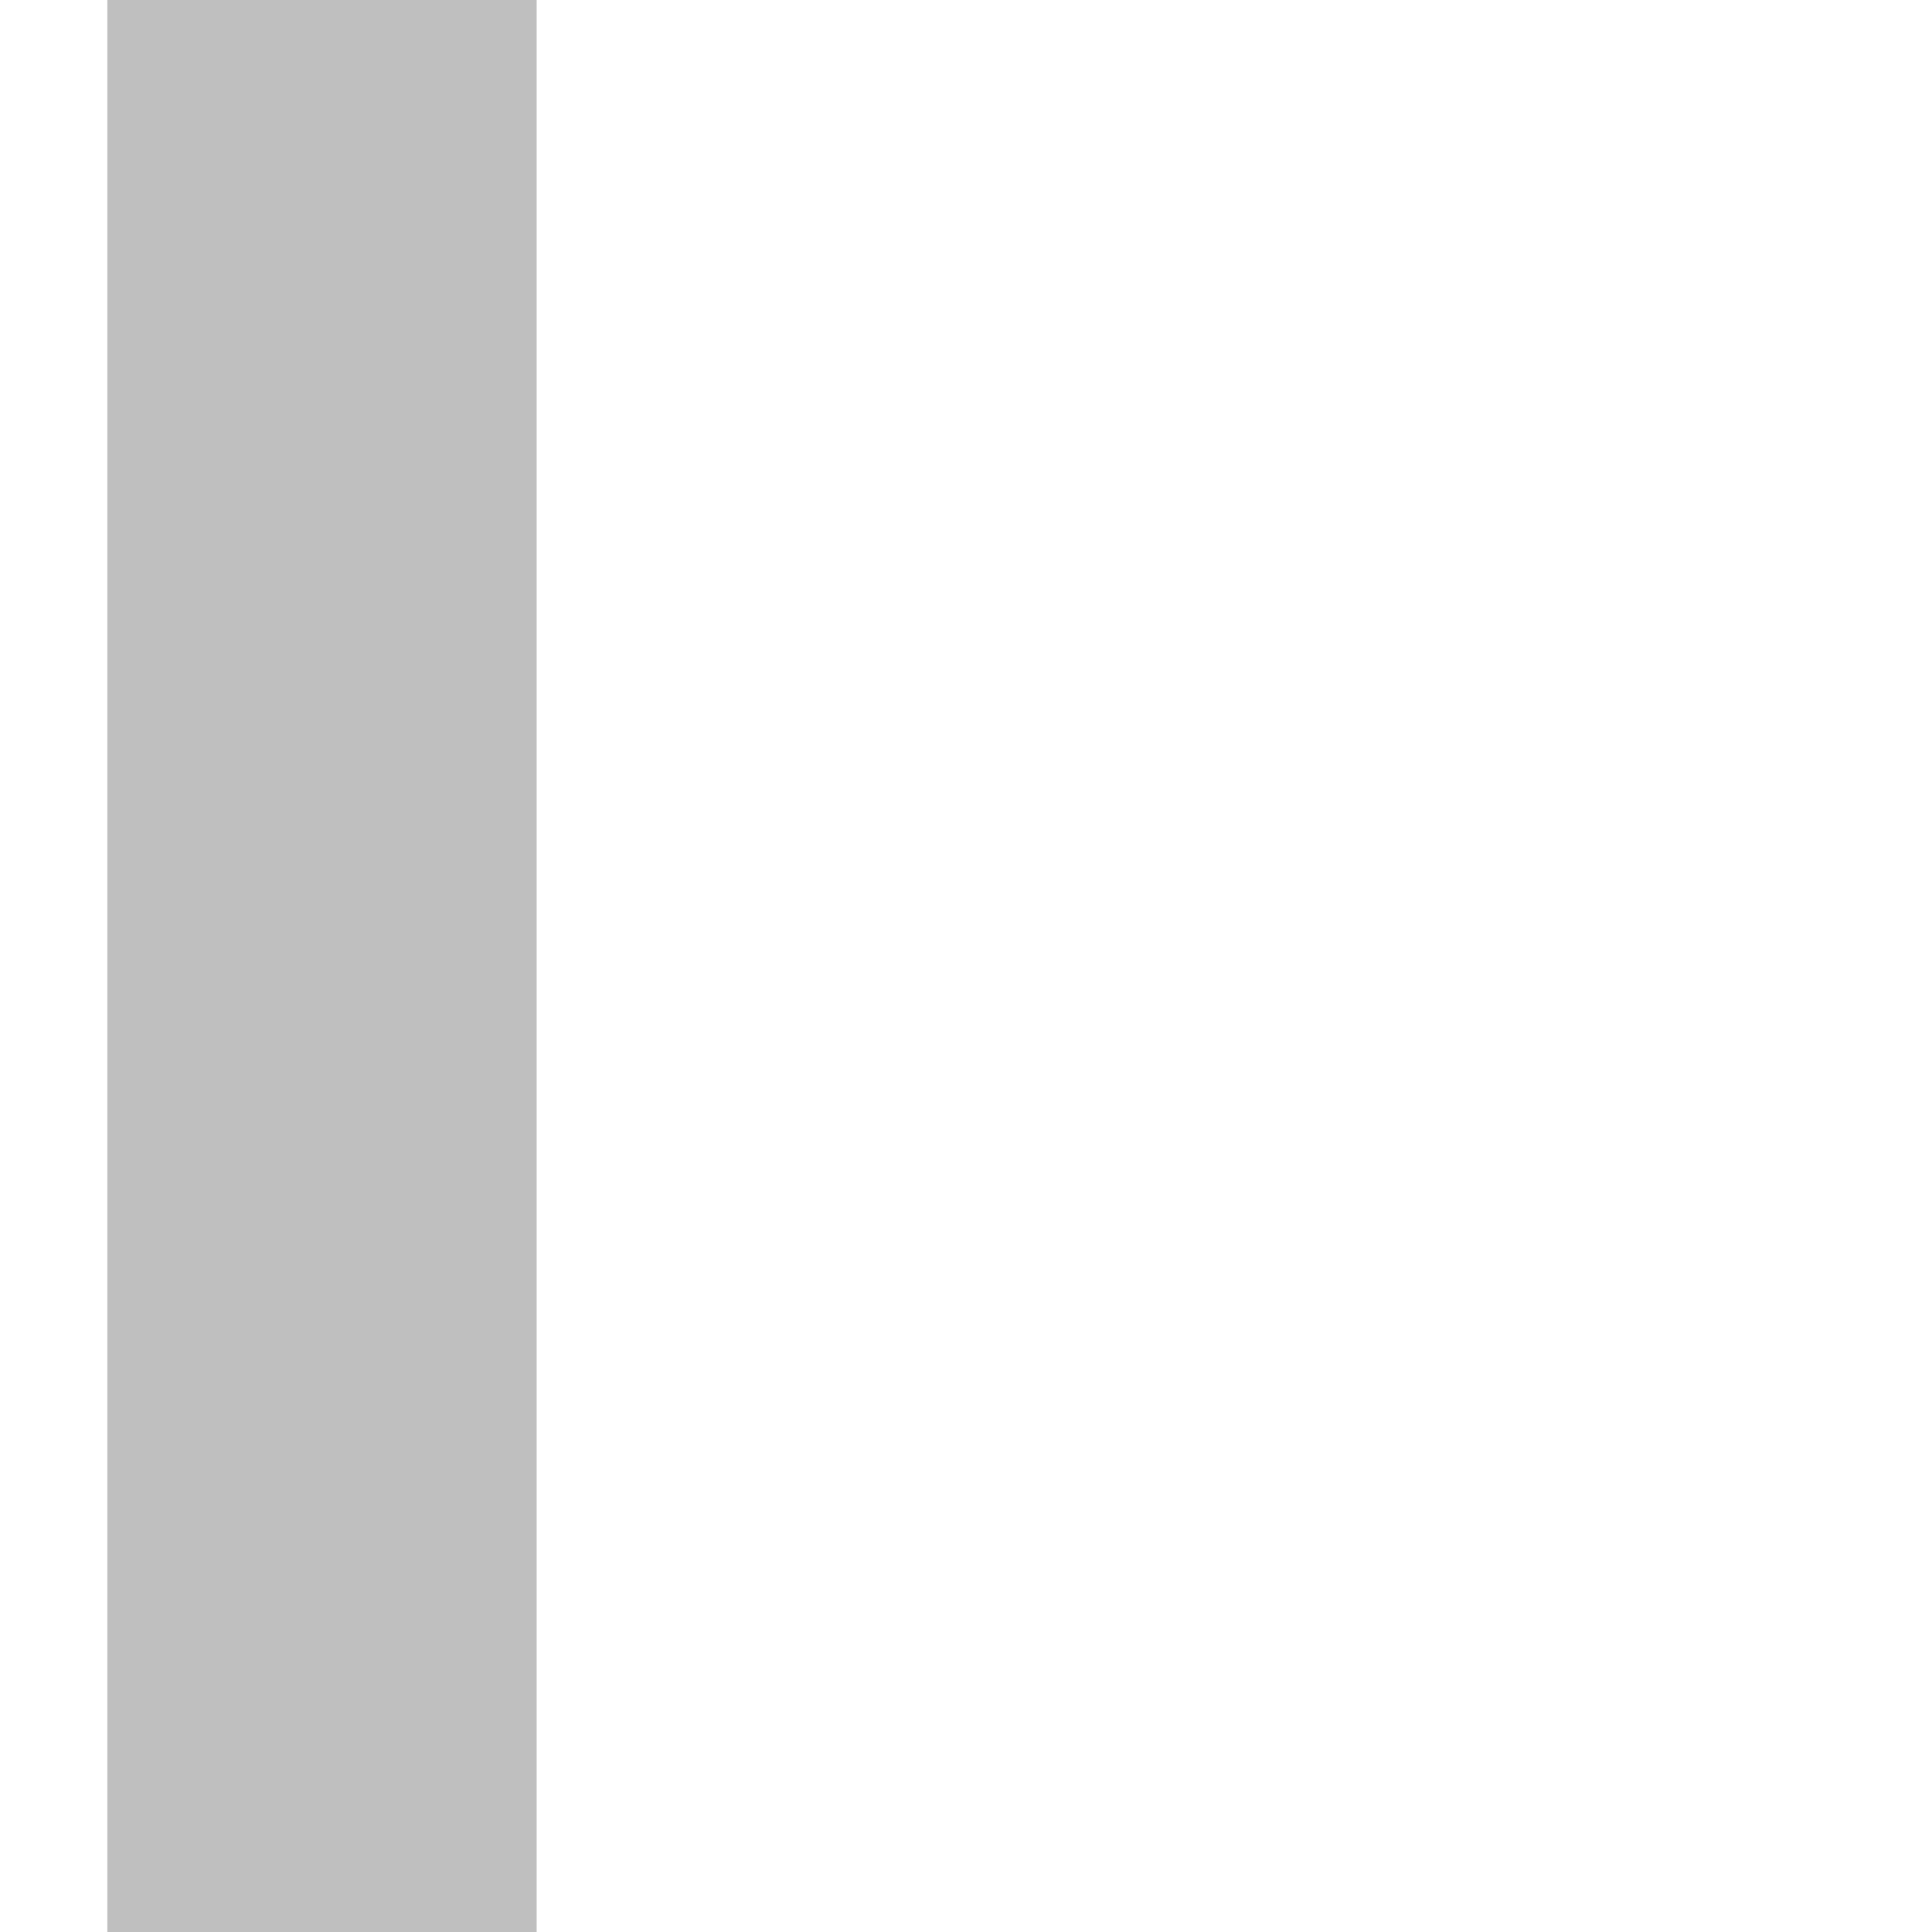
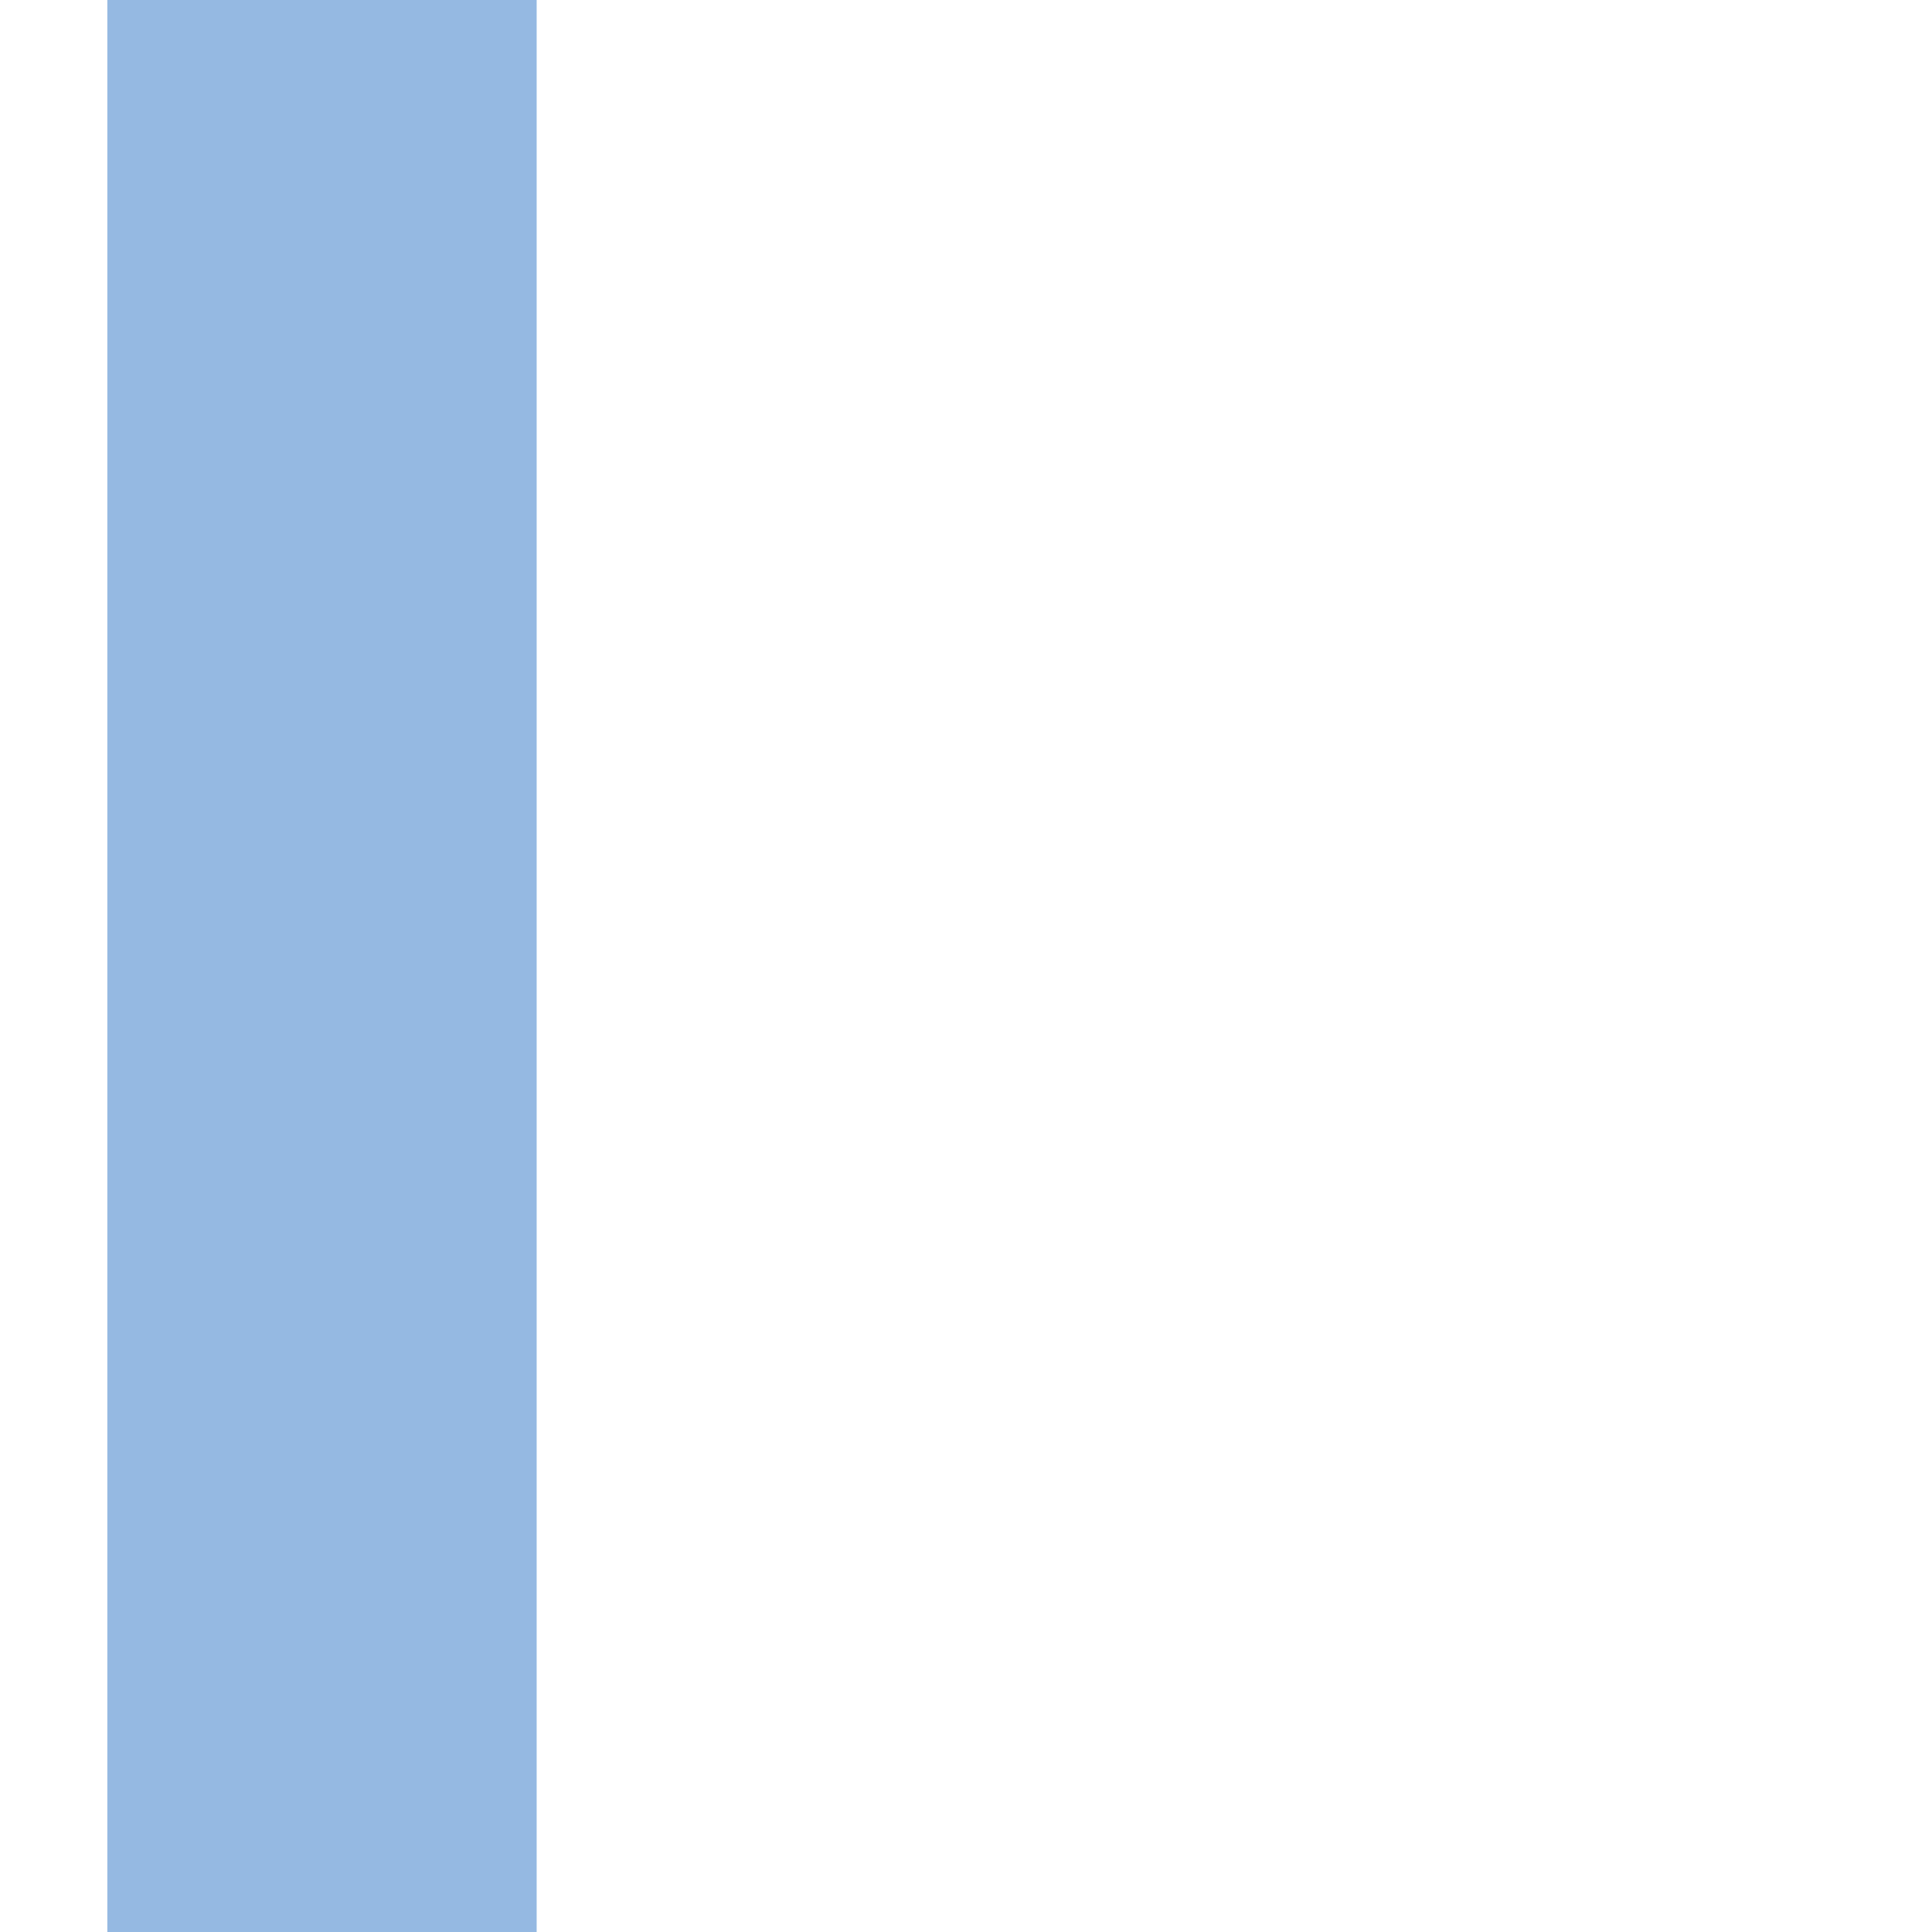
<svg xmlns="http://www.w3.org/2000/svg" width="18" height="18" viewBox="0 0 18 18">
-   <rect x="1" y="0" width="4" height="18" fill="#616161" fill-opacity="0.4" />
+   <rect x="1" y="0" width="4" height="18" fill="#1565c0" fill-opacity="0.45" />
</svg>
